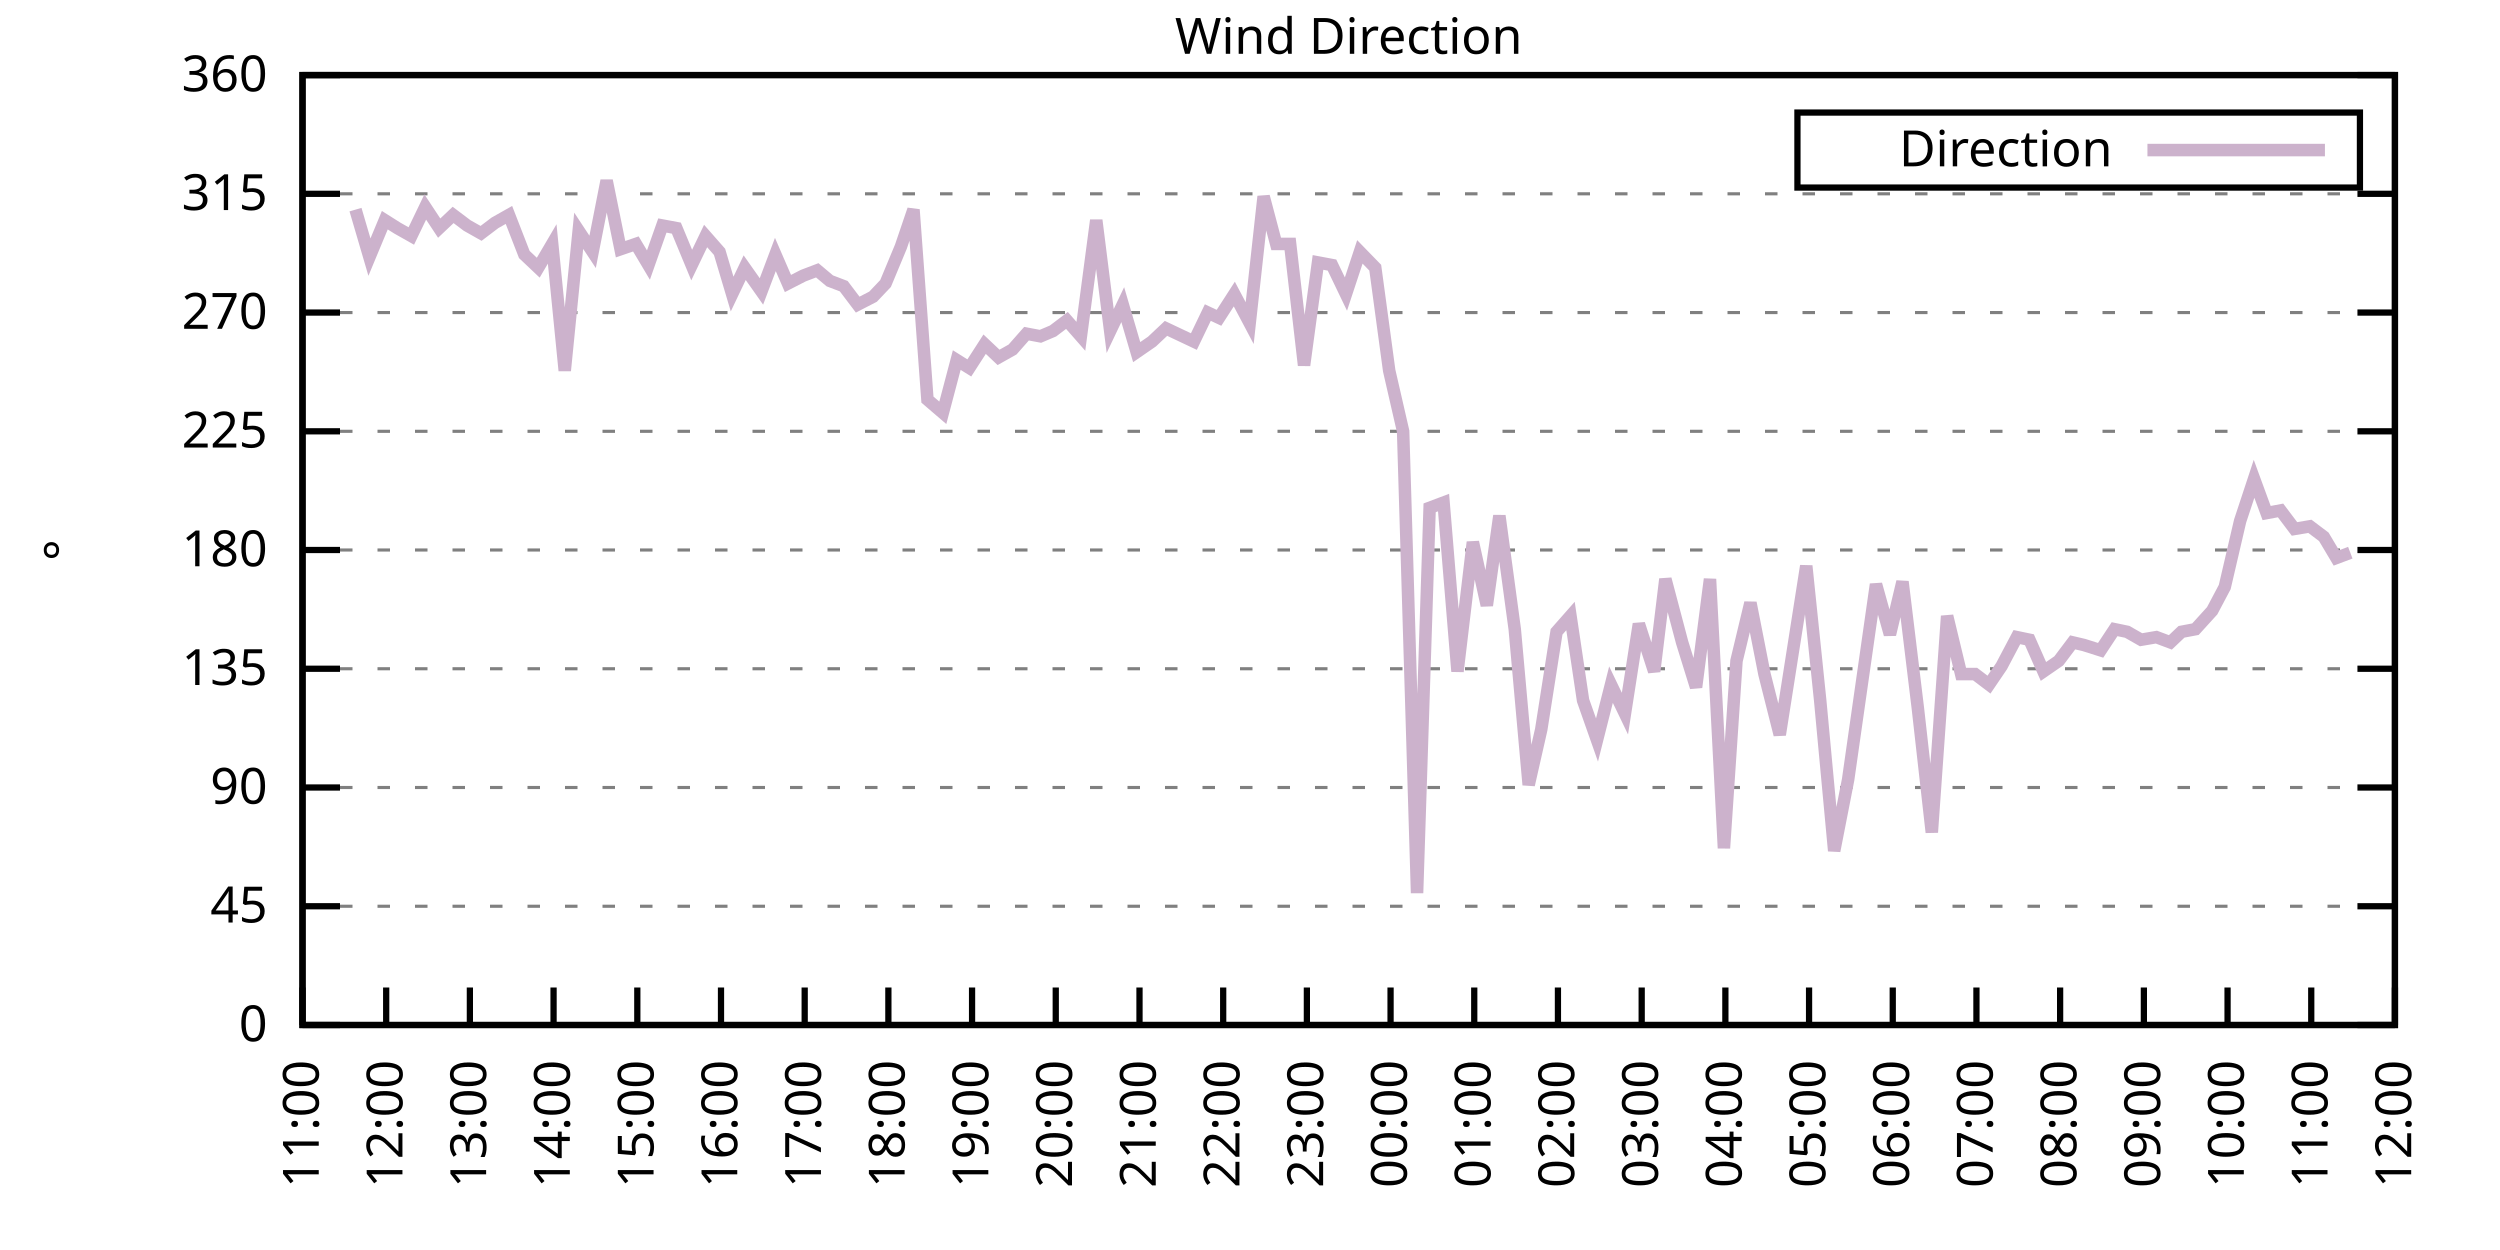
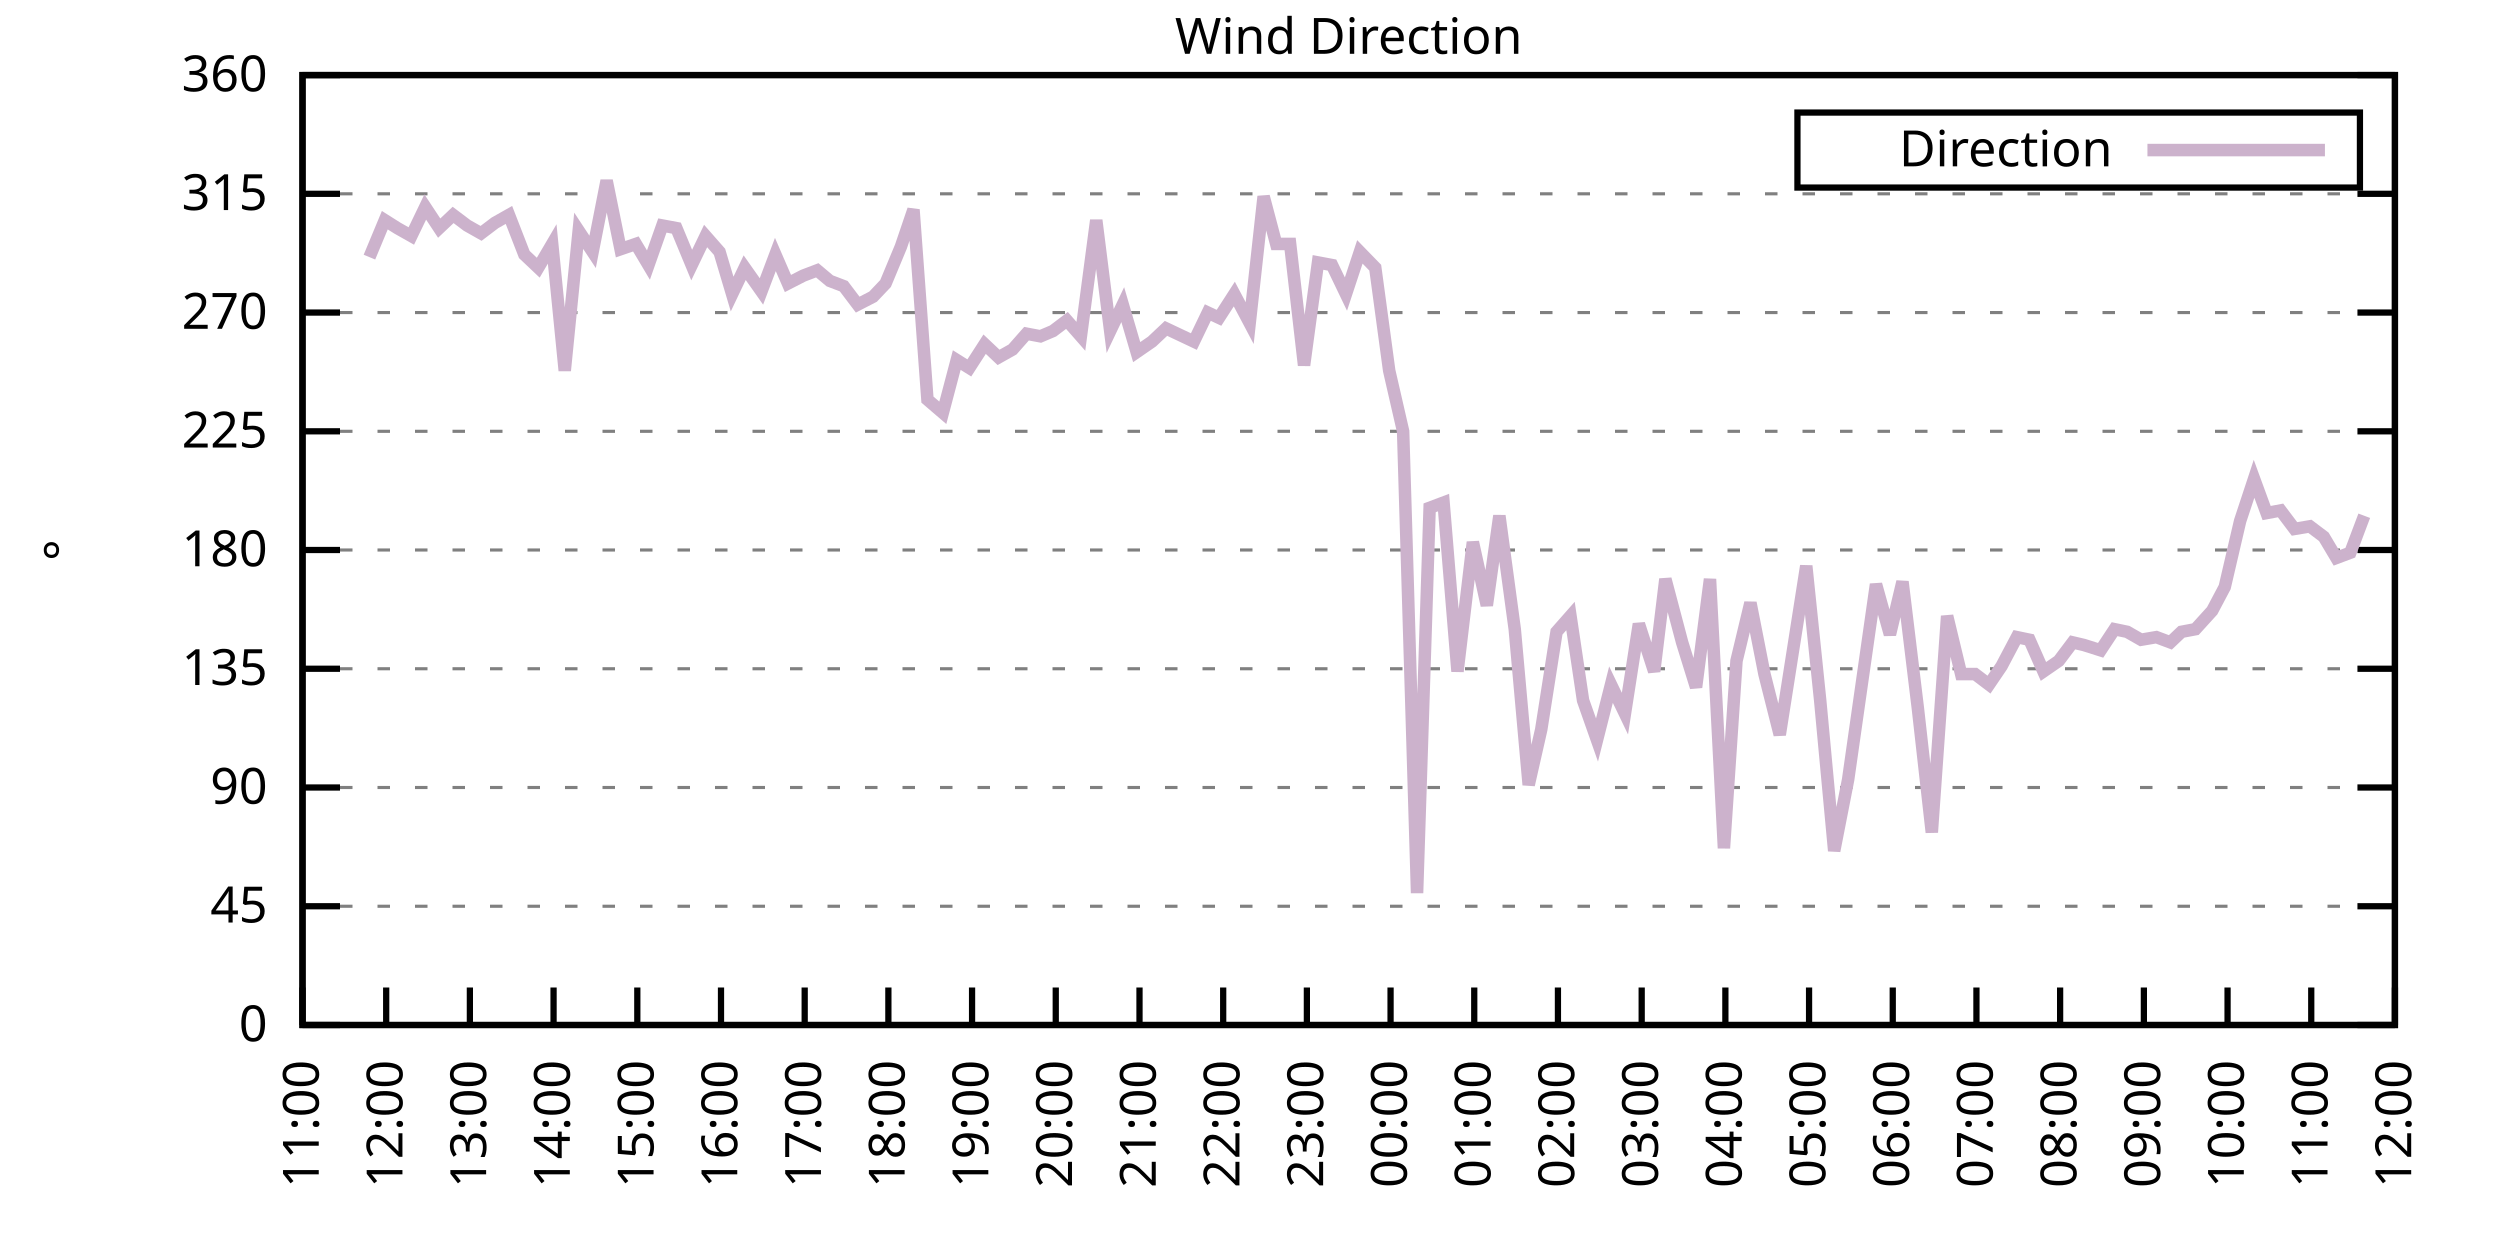
<svg xmlns="http://www.w3.org/2000/svg" xmlns:xlink="http://www.w3.org/1999/xlink" width="400" height="200" viewBox="0 0 400 200">
  <g id="gnuplot_canvas">
    <rect x="0" y="0" width="400" height="200" fill="none" />
    <defs>
      <circle id="gpDot" r="0.5" stroke-width="0.5" stroke="currentColor" />
      <path id="gpPt0" stroke-width="0.333" stroke="currentColor" d="M-1,0 h2 M0,-1 v2" />
      <path id="gpPt1" stroke-width="0.333" stroke="currentColor" d="M-1,-1 L1,1 M1,-1 L-1,1" />
      <path id="gpPt2" stroke-width="0.333" stroke="currentColor" d="M-1,0 L1,0 M0,-1 L0,1 M-1,-1 L1,1 M-1,1 L1,-1" />
      <rect id="gpPt3" stroke-width="0.333" stroke="currentColor" x="-1" y="-1" width="2" height="2" />
      <rect id="gpPt4" stroke-width="0.333" stroke="currentColor" fill="currentColor" x="-1" y="-1" width="2" height="2" />
      <circle id="gpPt5" stroke-width="0.333" stroke="currentColor" cx="0" cy="0" r="1" />
      <use xlink:href="#gpPt5" id="gpPt6" fill="currentColor" stroke="none" />
      <path id="gpPt7" stroke-width="0.333" stroke="currentColor" d="M0,-1.33 L-1.33,0.67 L1.33,0.67 z" />
      <use xlink:href="#gpPt7" id="gpPt8" fill="currentColor" stroke="none" />
      <use xlink:href="#gpPt7" id="gpPt9" stroke="currentColor" transform="rotate(180)" />
      <use xlink:href="#gpPt9" id="gpPt10" fill="currentColor" stroke="none" />
      <use xlink:href="#gpPt3" id="gpPt11" stroke="currentColor" transform="rotate(45)" />
      <use xlink:href="#gpPt11" id="gpPt12" fill="currentColor" stroke="none" />
      <path id="gpPt13" stroke-width="0.333" stroke="currentColor" d="M0,1.330 L1.265,0.411 L0.782,-1.067 L-0.782,-1.076 L-1.265,0.411 z" />
      <use xlink:href="#gpPt13" id="gpPt14" fill="currentColor" stroke="none" />
      <filter id="textbox" filterUnits="objectBoundingBox" x="0" y="0" height="1" width="1">
        <feFlood flood-color="white" flood-opacity="1" result="bgnd" />
        <feComposite in="SourceGraphic" in2="bgnd" operator="atop" />
      </filter>
      <filter id="greybox" filterUnits="objectBoundingBox" x="0" y="0" height="1" width="1">
        <feFlood flood-color="lightgrey" flood-opacity="1" result="grey" />
        <feComposite in="SourceGraphic" in2="grey" operator="atop" />
      </filter>
    </defs>
    <g fill="none" color="white" stroke="currentColor" stroke-width="1.00" stroke-linecap="butt" stroke-linejoin="miter">
</g>
    <g fill="none" color="black" stroke="currentColor" stroke-width="1.00" stroke-linecap="butt" stroke-linejoin="miter">
      <g stroke="none" shape-rendering="crispEdges">
        <polygon fill="rgb(255, 255, 255)" points="48.40,164.00 383.18,164.00 383.18,12.02 48.40,12.02 " />
      </g>
    </g>
    <g fill="none" color="black" stroke="currentColor" stroke-width="1.00" stroke-linecap="butt" stroke-linejoin="miter">
</g>
    <g fill="none" color="black" stroke="black" stroke-width="0.50" stroke-linecap="butt" stroke-linejoin="miter">
</g>
    <g fill="none" color="gray" stroke="currentColor" stroke-width="0.50" stroke-linecap="butt" stroke-linejoin="miter">
      <path stroke="gray" stroke-dasharray="2,4" class="gridline" d="M48.40,164.00 L383.19,164.00  " />
    </g>
    <g fill="none" color="gray" stroke="gray" stroke-width="1.00" stroke-linecap="butt" stroke-linejoin="miter">
</g>
    <g fill="none" color="black" stroke="currentColor" stroke-width="1.00" stroke-linecap="butt" stroke-linejoin="miter">
      <path stroke="black" d="M48.40,164.00 L54.40,164.00 M383.19,164.00 L377.19,164.00  " />
      <g transform="translate(42.80,166.60)" stroke="none" fill="black" font-family="Sans" font-size="8.00" text-anchor="end">
        <text>
          <tspan font-family="Sans"> 0</tspan>
        </text>
      </g>
    </g>
    <g fill="none" color="black" stroke="currentColor" stroke-width="1.00" stroke-linecap="butt" stroke-linejoin="miter">
</g>
    <g fill="none" color="black" stroke="black" stroke-width="0.50" stroke-linecap="butt" stroke-linejoin="miter">
</g>
    <g fill="none" color="gray" stroke="currentColor" stroke-width="0.50" stroke-linecap="butt" stroke-linejoin="miter">
      <path stroke="gray" stroke-dasharray="2,4" class="gridline" d="M48.40,145.00 L383.19,145.00  " />
    </g>
    <g fill="none" color="gray" stroke="gray" stroke-width="1.00" stroke-linecap="butt" stroke-linejoin="miter">
</g>
    <g fill="none" color="black" stroke="currentColor" stroke-width="1.00" stroke-linecap="butt" stroke-linejoin="miter">
      <path stroke="black" d="M48.40,145.00 L54.40,145.00 M383.19,145.00 L377.19,145.00  " />
      <g transform="translate(42.80,147.60)" stroke="none" fill="black" font-family="Sans" font-size="8.00" text-anchor="end">
        <text>
          <tspan font-family="Sans"> 45</tspan>
        </text>
      </g>
    </g>
    <g fill="none" color="black" stroke="currentColor" stroke-width="1.00" stroke-linecap="butt" stroke-linejoin="miter">
</g>
    <g fill="none" color="black" stroke="black" stroke-width="0.50" stroke-linecap="butt" stroke-linejoin="miter">
</g>
    <g fill="none" color="gray" stroke="currentColor" stroke-width="0.50" stroke-linecap="butt" stroke-linejoin="miter">
      <path stroke="gray" stroke-dasharray="2,4" class="gridline" d="M48.40,126.00 L383.19,126.00  " />
    </g>
    <g fill="none" color="gray" stroke="gray" stroke-width="1.00" stroke-linecap="butt" stroke-linejoin="miter">
</g>
    <g fill="none" color="black" stroke="currentColor" stroke-width="1.00" stroke-linecap="butt" stroke-linejoin="miter">
      <path stroke="black" d="M48.40,126.00 L54.40,126.00 M383.19,126.00 L377.19,126.00  " />
      <g transform="translate(42.80,128.60)" stroke="none" fill="black" font-family="Sans" font-size="8.00" text-anchor="end">
        <text>
          <tspan font-family="Sans"> 90</tspan>
        </text>
      </g>
    </g>
    <g fill="none" color="black" stroke="currentColor" stroke-width="1.00" stroke-linecap="butt" stroke-linejoin="miter">
</g>
    <g fill="none" color="black" stroke="black" stroke-width="0.50" stroke-linecap="butt" stroke-linejoin="miter">
</g>
    <g fill="none" color="gray" stroke="currentColor" stroke-width="0.50" stroke-linecap="butt" stroke-linejoin="miter">
      <path stroke="gray" stroke-dasharray="2,4" class="gridline" d="M48.40,107.00 L383.19,107.00  " />
    </g>
    <g fill="none" color="gray" stroke="gray" stroke-width="1.00" stroke-linecap="butt" stroke-linejoin="miter">
</g>
    <g fill="none" color="black" stroke="currentColor" stroke-width="1.00" stroke-linecap="butt" stroke-linejoin="miter">
      <path stroke="black" d="M48.40,107.00 L54.40,107.00 M383.19,107.00 L377.19,107.00  " />
      <g transform="translate(42.80,109.60)" stroke="none" fill="black" font-family="Sans" font-size="8.00" text-anchor="end">
        <text>
          <tspan font-family="Sans"> 135</tspan>
        </text>
      </g>
    </g>
    <g fill="none" color="black" stroke="currentColor" stroke-width="1.00" stroke-linecap="butt" stroke-linejoin="miter">
</g>
    <g fill="none" color="black" stroke="black" stroke-width="0.50" stroke-linecap="butt" stroke-linejoin="miter">
</g>
    <g fill="none" color="gray" stroke="currentColor" stroke-width="0.50" stroke-linecap="butt" stroke-linejoin="miter">
      <path stroke="gray" stroke-dasharray="2,4" class="gridline" d="M48.40,88.00 L383.19,88.00  " />
    </g>
    <g fill="none" color="gray" stroke="gray" stroke-width="1.00" stroke-linecap="butt" stroke-linejoin="miter">
</g>
    <g fill="none" color="black" stroke="currentColor" stroke-width="1.00" stroke-linecap="butt" stroke-linejoin="miter">
      <path stroke="black" d="M48.40,88.00 L54.40,88.00 M383.19,88.00 L377.19,88.00  " />
      <g transform="translate(42.80,90.60)" stroke="none" fill="black" font-family="Sans" font-size="8.00" text-anchor="end">
        <text>
          <tspan font-family="Sans"> 180</tspan>
        </text>
      </g>
    </g>
    <g fill="none" color="black" stroke="currentColor" stroke-width="1.00" stroke-linecap="butt" stroke-linejoin="miter">
</g>
    <g fill="none" color="black" stroke="black" stroke-width="0.50" stroke-linecap="butt" stroke-linejoin="miter">
</g>
    <g fill="none" color="gray" stroke="currentColor" stroke-width="0.50" stroke-linecap="butt" stroke-linejoin="miter">
      <path stroke="gray" stroke-dasharray="2,4" class="gridline" d="M48.40,69.01 L383.19,69.01  " />
    </g>
    <g fill="none" color="gray" stroke="gray" stroke-width="1.00" stroke-linecap="butt" stroke-linejoin="miter">
</g>
    <g fill="none" color="black" stroke="currentColor" stroke-width="1.00" stroke-linecap="butt" stroke-linejoin="miter">
      <path stroke="black" d="M48.40,69.01 L54.40,69.01 M383.19,69.01 L377.19,69.01  " />
      <g transform="translate(42.80,71.61)" stroke="none" fill="black" font-family="Sans" font-size="8.00" text-anchor="end">
        <text>
          <tspan font-family="Sans"> 225</tspan>
        </text>
      </g>
    </g>
    <g fill="none" color="black" stroke="currentColor" stroke-width="1.00" stroke-linecap="butt" stroke-linejoin="miter">
</g>
    <g fill="none" color="black" stroke="black" stroke-width="0.50" stroke-linecap="butt" stroke-linejoin="miter">
</g>
    <g fill="none" color="gray" stroke="currentColor" stroke-width="0.50" stroke-linecap="butt" stroke-linejoin="miter">
      <path stroke="gray" stroke-dasharray="2,4" class="gridline" d="M48.40,50.01 L383.19,50.01  " />
    </g>
    <g fill="none" color="gray" stroke="gray" stroke-width="1.00" stroke-linecap="butt" stroke-linejoin="miter">
</g>
    <g fill="none" color="black" stroke="currentColor" stroke-width="1.00" stroke-linecap="butt" stroke-linejoin="miter">
      <path stroke="black" d="M48.40,50.01 L54.40,50.01 M383.19,50.01 L377.19,50.01  " />
      <g transform="translate(42.80,52.61)" stroke="none" fill="black" font-family="Sans" font-size="8.00" text-anchor="end">
        <text>
          <tspan font-family="Sans"> 270</tspan>
        </text>
      </g>
    </g>
    <g fill="none" color="black" stroke="currentColor" stroke-width="1.00" stroke-linecap="butt" stroke-linejoin="miter">
</g>
    <g fill="none" color="black" stroke="black" stroke-width="0.50" stroke-linecap="butt" stroke-linejoin="miter">
</g>
    <g fill="none" color="gray" stroke="currentColor" stroke-width="0.50" stroke-linecap="butt" stroke-linejoin="miter">
      <path stroke="gray" stroke-dasharray="2,4" class="gridline" d="M48.40,31.01 L383.19,31.01  " />
    </g>
    <g fill="none" color="gray" stroke="gray" stroke-width="1.00" stroke-linecap="butt" stroke-linejoin="miter">
</g>
    <g fill="none" color="black" stroke="currentColor" stroke-width="1.00" stroke-linecap="butt" stroke-linejoin="miter">
      <path stroke="black" d="M48.40,31.01 L54.40,31.01 M383.19,31.01 L377.19,31.01  " />
      <g transform="translate(42.80,33.61)" stroke="none" fill="black" font-family="Sans" font-size="8.00" text-anchor="end">
        <text>
          <tspan font-family="Sans"> 315</tspan>
        </text>
      </g>
    </g>
    <g fill="none" color="black" stroke="currentColor" stroke-width="1.00" stroke-linecap="butt" stroke-linejoin="miter">
</g>
    <g fill="none" color="black" stroke="black" stroke-width="0.50" stroke-linecap="butt" stroke-linejoin="miter">
</g>
    <g fill="none" color="gray" stroke="currentColor" stroke-width="0.50" stroke-linecap="butt" stroke-linejoin="miter">
      <path stroke="gray" stroke-dasharray="2,4" class="gridline" d="M48.40,12.01 L383.19,12.01  " />
    </g>
    <g fill="none" color="gray" stroke="gray" stroke-width="1.00" stroke-linecap="butt" stroke-linejoin="miter">
</g>
    <g fill="none" color="black" stroke="currentColor" stroke-width="1.00" stroke-linecap="butt" stroke-linejoin="miter">
      <path stroke="black" d="M48.40,12.01 L54.40,12.01 M383.19,12.01 L377.19,12.01  " />
      <g transform="translate(42.80,14.61)" stroke="none" fill="black" font-family="Sans" font-size="8.00" text-anchor="end">
        <text>
          <tspan font-family="Sans"> 360</tspan>
        </text>
      </g>
    </g>
    <g fill="none" color="black" stroke="currentColor" stroke-width="1.00" stroke-linecap="butt" stroke-linejoin="miter">
      <path stroke="black" d="M48.40,164.00 L48.40,158.00  " />
      <g transform="translate(51.00,169.60) rotate(270.00)" stroke="none" fill="black" font-family="Sans" font-size="8.00" text-anchor="end">
        <text>
          <tspan font-family="Sans">11:00</tspan>
        </text>
      </g>
    </g>
    <g fill="none" color="black" stroke="currentColor" stroke-width="1.00" stroke-linecap="butt" stroke-linejoin="miter">
      <path stroke="black" d="M61.79,164.00 L61.79,158.00  " />
      <g transform="translate(64.39,169.60) rotate(270.00)" stroke="none" fill="black" font-family="Sans" font-size="8.00" text-anchor="end">
        <text>
          <tspan font-family="Sans">12:00</tspan>
        </text>
      </g>
    </g>
    <g fill="none" color="black" stroke="currentColor" stroke-width="1.00" stroke-linecap="butt" stroke-linejoin="miter">
      <path stroke="black" d="M75.18,164.00 L75.18,158.00  " />
      <g transform="translate(77.78,169.60) rotate(270.00)" stroke="none" fill="black" font-family="Sans" font-size="8.00" text-anchor="end">
        <text>
          <tspan font-family="Sans">13:00</tspan>
        </text>
      </g>
    </g>
    <g fill="none" color="black" stroke="currentColor" stroke-width="1.00" stroke-linecap="butt" stroke-linejoin="miter">
      <path stroke="black" d="M88.57,164.00 L88.57,158.00  " />
      <g transform="translate(91.17,169.60) rotate(270.00)" stroke="none" fill="black" font-family="Sans" font-size="8.00" text-anchor="end">
        <text>
          <tspan font-family="Sans">14:00</tspan>
        </text>
      </g>
    </g>
    <g fill="none" color="black" stroke="currentColor" stroke-width="1.00" stroke-linecap="butt" stroke-linejoin="miter">
      <path stroke="black" d="M101.97,164.00 L101.97,158.00  " />
      <g transform="translate(104.57,169.60) rotate(270.00)" stroke="none" fill="black" font-family="Sans" font-size="8.00" text-anchor="end">
        <text>
          <tspan font-family="Sans">15:00</tspan>
        </text>
      </g>
    </g>
    <g fill="none" color="black" stroke="currentColor" stroke-width="1.00" stroke-linecap="butt" stroke-linejoin="miter">
      <path stroke="black" d="M115.36,164.00 L115.36,158.00  " />
      <g transform="translate(117.96,169.60) rotate(270.00)" stroke="none" fill="black" font-family="Sans" font-size="8.00" text-anchor="end">
        <text>
          <tspan font-family="Sans">16:00</tspan>
        </text>
      </g>
    </g>
    <g fill="none" color="black" stroke="currentColor" stroke-width="1.00" stroke-linecap="butt" stroke-linejoin="miter">
      <path stroke="black" d="M128.75,164.00 L128.75,158.00  " />
      <g transform="translate(131.35,169.60) rotate(270.00)" stroke="none" fill="black" font-family="Sans" font-size="8.00" text-anchor="end">
        <text>
          <tspan font-family="Sans">17:00</tspan>
        </text>
      </g>
    </g>
    <g fill="none" color="black" stroke="currentColor" stroke-width="1.00" stroke-linecap="butt" stroke-linejoin="miter">
      <path stroke="black" d="M142.14,164.00 L142.14,158.00  " />
      <g transform="translate(144.74,169.60) rotate(270.00)" stroke="none" fill="black" font-family="Sans" font-size="8.00" text-anchor="end">
        <text>
          <tspan font-family="Sans">18:00</tspan>
        </text>
      </g>
    </g>
    <g fill="none" color="black" stroke="currentColor" stroke-width="1.00" stroke-linecap="butt" stroke-linejoin="miter">
      <path stroke="black" d="M155.53,164.00 L155.53,158.00  " />
      <g transform="translate(158.13,169.60) rotate(270.00)" stroke="none" fill="black" font-family="Sans" font-size="8.00" text-anchor="end">
        <text>
          <tspan font-family="Sans">19:00</tspan>
        </text>
      </g>
    </g>
    <g fill="none" color="black" stroke="currentColor" stroke-width="1.00" stroke-linecap="butt" stroke-linejoin="miter">
      <path stroke="black" d="M168.92,164.00 L168.92,158.00  " />
      <g transform="translate(171.52,169.60) rotate(270.00)" stroke="none" fill="black" font-family="Sans" font-size="8.00" text-anchor="end">
        <text>
          <tspan font-family="Sans">20:00</tspan>
        </text>
      </g>
    </g>
    <g fill="none" color="black" stroke="currentColor" stroke-width="1.00" stroke-linecap="butt" stroke-linejoin="miter">
      <path stroke="black" d="M182.32,164.00 L182.32,158.00  " />
      <g transform="translate(184.92,169.60) rotate(270.00)" stroke="none" fill="black" font-family="Sans" font-size="8.00" text-anchor="end">
        <text>
          <tspan font-family="Sans">21:00</tspan>
        </text>
      </g>
    </g>
    <g fill="none" color="black" stroke="currentColor" stroke-width="1.00" stroke-linecap="butt" stroke-linejoin="miter">
      <path stroke="black" d="M195.71,164.00 L195.71,158.00  " />
      <g transform="translate(198.31,169.60) rotate(270.00)" stroke="none" fill="black" font-family="Sans" font-size="8.00" text-anchor="end">
        <text>
          <tspan font-family="Sans">22:00</tspan>
        </text>
      </g>
    </g>
    <g fill="none" color="black" stroke="currentColor" stroke-width="1.00" stroke-linecap="butt" stroke-linejoin="miter">
      <path stroke="black" d="M209.10,164.00 L209.10,158.00  " />
      <g transform="translate(211.70,169.60) rotate(270.00)" stroke="none" fill="black" font-family="Sans" font-size="8.00" text-anchor="end">
        <text>
          <tspan font-family="Sans">23:00</tspan>
        </text>
      </g>
    </g>
    <g fill="none" color="black" stroke="currentColor" stroke-width="1.00" stroke-linecap="butt" stroke-linejoin="miter">
      <path stroke="black" d="M222.49,164.00 L222.49,158.00  " />
      <g transform="translate(225.09,169.60) rotate(270.00)" stroke="none" fill="black" font-family="Sans" font-size="8.00" text-anchor="end">
        <text>
          <tspan font-family="Sans">00:00</tspan>
        </text>
      </g>
    </g>
    <g fill="none" color="black" stroke="currentColor" stroke-width="1.00" stroke-linecap="butt" stroke-linejoin="miter">
      <path stroke="black" d="M235.88,164.00 L235.88,158.00  " />
      <g transform="translate(238.48,169.60) rotate(270.00)" stroke="none" fill="black" font-family="Sans" font-size="8.00" text-anchor="end">
        <text>
          <tspan font-family="Sans">01:00</tspan>
        </text>
      </g>
    </g>
    <g fill="none" color="black" stroke="currentColor" stroke-width="1.00" stroke-linecap="butt" stroke-linejoin="miter">
      <path stroke="black" d="M249.27,164.00 L249.27,158.00  " />
      <g transform="translate(251.87,169.60) rotate(270.00)" stroke="none" fill="black" font-family="Sans" font-size="8.00" text-anchor="end">
        <text>
          <tspan font-family="Sans">02:00</tspan>
        </text>
      </g>
    </g>
    <g fill="none" color="black" stroke="currentColor" stroke-width="1.00" stroke-linecap="butt" stroke-linejoin="miter">
      <path stroke="black" d="M262.67,164.00 L262.67,158.00  " />
      <g transform="translate(265.27,169.60) rotate(270.00)" stroke="none" fill="black" font-family="Sans" font-size="8.00" text-anchor="end">
        <text>
          <tspan font-family="Sans">03:00</tspan>
        </text>
      </g>
    </g>
    <g fill="none" color="black" stroke="currentColor" stroke-width="1.00" stroke-linecap="butt" stroke-linejoin="miter">
      <path stroke="black" d="M276.06,164.00 L276.06,158.00  " />
      <g transform="translate(278.66,169.60) rotate(270.00)" stroke="none" fill="black" font-family="Sans" font-size="8.00" text-anchor="end">
        <text>
          <tspan font-family="Sans">04:00</tspan>
        </text>
      </g>
    </g>
    <g fill="none" color="black" stroke="currentColor" stroke-width="1.00" stroke-linecap="butt" stroke-linejoin="miter">
      <path stroke="black" d="M289.45,164.00 L289.45,158.00  " />
      <g transform="translate(292.05,169.60) rotate(270.00)" stroke="none" fill="black" font-family="Sans" font-size="8.00" text-anchor="end">
        <text>
          <tspan font-family="Sans">05:00</tspan>
        </text>
      </g>
    </g>
    <g fill="none" color="black" stroke="currentColor" stroke-width="1.00" stroke-linecap="butt" stroke-linejoin="miter">
      <path stroke="black" d="M302.84,164.00 L302.84,158.00  " />
      <g transform="translate(305.44,169.60) rotate(270.00)" stroke="none" fill="black" font-family="Sans" font-size="8.00" text-anchor="end">
        <text>
          <tspan font-family="Sans">06:00</tspan>
        </text>
      </g>
    </g>
    <g fill="none" color="black" stroke="currentColor" stroke-width="1.00" stroke-linecap="butt" stroke-linejoin="miter">
      <path stroke="black" d="M316.23,164.00 L316.23,158.00  " />
      <g transform="translate(318.83,169.60) rotate(270.00)" stroke="none" fill="black" font-family="Sans" font-size="8.00" text-anchor="end">
        <text>
          <tspan font-family="Sans">07:00</tspan>
        </text>
      </g>
    </g>
    <g fill="none" color="black" stroke="currentColor" stroke-width="1.00" stroke-linecap="butt" stroke-linejoin="miter">
      <path stroke="black" d="M329.62,164.00 L329.62,158.00  " />
      <g transform="translate(332.22,169.60) rotate(270.00)" stroke="none" fill="black" font-family="Sans" font-size="8.00" text-anchor="end">
        <text>
          <tspan font-family="Sans">08:00</tspan>
        </text>
      </g>
    </g>
    <g fill="none" color="black" stroke="currentColor" stroke-width="1.00" stroke-linecap="butt" stroke-linejoin="miter">
      <path stroke="black" d="M343.02,164.00 L343.02,158.00  " />
      <g transform="translate(345.62,169.60) rotate(270.00)" stroke="none" fill="black" font-family="Sans" font-size="8.00" text-anchor="end">
        <text>
          <tspan font-family="Sans">09:00</tspan>
        </text>
      </g>
    </g>
    <g fill="none" color="black" stroke="currentColor" stroke-width="1.00" stroke-linecap="butt" stroke-linejoin="miter">
      <path stroke="black" d="M356.41,164.00 L356.41,158.00  " />
      <g transform="translate(359.01,169.60) rotate(270.00)" stroke="none" fill="black" font-family="Sans" font-size="8.00" text-anchor="end">
        <text>
          <tspan font-family="Sans">10:00</tspan>
        </text>
      </g>
    </g>
    <g fill="none" color="black" stroke="currentColor" stroke-width="1.00" stroke-linecap="butt" stroke-linejoin="miter">
      <path stroke="black" d="M369.80,164.00 L369.80,158.00  " />
      <g transform="translate(372.40,169.60) rotate(270.00)" stroke="none" fill="black" font-family="Sans" font-size="8.00" text-anchor="end">
        <text>
          <tspan font-family="Sans">11:00</tspan>
        </text>
      </g>
    </g>
    <g fill="none" color="black" stroke="currentColor" stroke-width="1.00" stroke-linecap="butt" stroke-linejoin="miter">
      <path stroke="black" d="M383.19,164.00 L383.19,158.00  " />
      <g transform="translate(385.79,169.60) rotate(270.00)" stroke="none" fill="black" font-family="Sans" font-size="8.00" text-anchor="end">
        <text>
          <tspan font-family="Sans">12:00</tspan>
        </text>
      </g>
    </g>
    <g fill="none" color="black" stroke="currentColor" stroke-width="1.00" stroke-linecap="butt" stroke-linejoin="miter">
</g>
    <g fill="none" color="black" stroke="currentColor" stroke-width="1.00" stroke-linecap="butt" stroke-linejoin="miter">
      <path stroke="black" d="M48.40,12.01 L48.40,164.00 L383.19,164.00 L383.19,12.01 L48.40,12.01 Z  " />
    </g>
    <g fill="none" color="black" stroke="currentColor" stroke-width="1.00" stroke-linecap="butt" stroke-linejoin="miter">
</g>
    <g fill="none" color="black" stroke="currentColor" stroke-width="1.00" stroke-linecap="butt" stroke-linejoin="miter">
      <path stroke="black" d="M287.59,30.01 L287.59,18.01 L377.59,18.01 L377.59,30.01 L287.59,30.01 Z  " />
    </g>
    <g id="Wind_direction_plot_1">
      <g fill="none" color="white" stroke="black" stroke-width="2.00" stroke-linecap="butt" stroke-linejoin="miter">
</g>
      <g fill="none" color="black" stroke="currentColor" stroke-width="2.00" stroke-linecap="butt" stroke-linejoin="miter">
        <g transform="translate(337.99,26.61)" stroke="none" fill="black" font-family="Sans" font-size="8.00" text-anchor="end">
          <text>
            <tspan font-family="Sans">Direction</tspan>
          </text>
        </g>
      </g>
      <g fill="none" color="black" stroke="currentColor" stroke-width="2.00" stroke-linecap="butt" stroke-linejoin="miter">
-         <path stroke="rgb(204, 178, 204)" d="M343.59,24.01 L371.99,24.01 M56.88,33.54 L59.11,41.14 L61.57,35.23 L63.58,36.50 L65.81,37.76 L68.04,33.12   L70.27,36.50 L72.50,34.39 L74.74,36.08 L76.97,37.34 L79.20,35.65 L81.43,34.39 L83.89,40.72 L86.12,42.83   L88.35,39.03 L90.36,59.30 L92.59,36.92 L94.82,40.30 L97.06,28.90 L99.29,39.87 L101.74,39.03 L103.75,42.41   L105.98,36.08 L108.22,36.50 L110.67,42.41 L112.90,37.76 L115.13,40.30 L117.14,47.05 L119.15,42.83 L121.83,46.63   L124.06,40.72 L126.07,45.36 L128.53,44.10 L130.76,43.25 L132.77,44.94 L135.00,45.79 L137.23,48.74 L139.69,47.47   L141.69,45.36 L144.15,39.45 L146.16,33.54 L148.39,63.94 L150.85,66.05 L153.08,57.61 L155.09,58.87 L157.54,55.07   L159.77,57.18 L162.01,55.92 L164.24,53.39 L166.47,53.81 L168.48,52.96 L170.71,51.27 L172.94,53.81 L175.40,35.23   L177.63,52.96 L179.64,48.74 L181.87,56.34 L184.32,54.65 L186.56,52.54 L191.02,54.65 L193.25,50.01 L195.04,50.85   L197.49,47.05 L199.95,51.70 L202.18,31.43 L204.19,39.03 L206.42,39.03 L208.65,58.45 L210.88,41.99 L213.12,42.41   L215.35,47.05 L217.58,40.30 L220.04,42.83 L222.27,59.30 L224.50,69.01 L226.73,142.89 L228.74,81.25 L230.97,80.41   L233.20,107.43 L235.66,86.74 L237.89,96.87 L239.90,82.52 L242.36,100.67 L244.59,125.58 L246.60,116.71 L249.05,101.09   L251.28,98.56 L253.29,112.07 L255.52,118.40 L257.76,109.54 L259.99,114.18 L262.22,99.83 L264.67,107.43 L266.46,92.65   L269.14,102.78 L271.37,109.96 L273.60,92.65 L275.83,135.71 L277.84,105.74 L280.07,96.45 L282.31,107.85 L284.76,117.56   L289.00,90.54 L291.23,112.07 L293.47,136.14 L295.70,124.74 L297.93,109.11 L300.16,93.49 L302.39,101.52 L304.40,93.07   L306.86,113.34 L309.09,133.18 L311.54,98.56 L313.78,107.85 L316.01,107.85 L318.24,109.54 L320.25,106.58 L322.70,101.94   L324.71,102.36 L326.95,107.43 L329.40,105.74 L331.63,102.78 L333.42,103.20 L336.10,104.05 L338.33,100.67 L340.34,101.09   L342.57,102.36 L345.02,101.94 L347.26,102.78 L349.04,101.09 L351.27,100.67 L353.95,97.72 L355.96,93.92 L358.42,83.36   L360.65,76.61 L362.66,82.09 L364.89,81.67 L367.12,84.63 L369.58,84.21 L371.81,85.89 L373.82,89.27 L376.05,88.43    " />
+         <path stroke="rgb(204, 178, 204)" d="M343.59,24.01 L371.99,24.01 M59.11,41.14 L61.57,35.23 L63.58,36.50 L65.81,37.76 L68.04,33.12 L70.27,36.50   L72.50,34.39 L74.74,36.08 L76.97,37.34 L79.20,35.65 L81.43,34.39 L83.89,40.72 L86.12,42.83 L88.35,39.03   L90.36,59.30 L92.59,36.92 L94.82,40.30 L97.06,28.90 L99.29,39.87 L101.74,39.03 L103.75,42.41 L105.98,36.08   L108.22,36.50 L110.67,42.41 L112.90,37.76 L115.13,40.30 L117.14,47.05 L119.15,42.83 L121.83,46.63 L124.06,40.72   L126.07,45.36 L128.53,44.10 L130.76,43.25 L132.77,44.94 L135.00,45.79 L137.23,48.74 L139.69,47.47 L141.69,45.36   L144.15,39.45 L146.16,33.54 L148.39,63.94 L150.85,66.05 L153.08,57.61 L155.09,58.87 L157.54,55.07 L159.77,57.18   L162.01,55.92 L164.24,53.39 L166.47,53.81 L168.48,52.96 L170.71,51.27 L172.94,53.81 L175.40,35.23 L177.63,52.96   L179.64,48.74 L181.87,56.34 L184.32,54.65 L186.56,52.54 L191.02,54.65 L193.25,50.01 L195.04,50.85 L197.49,47.05   L199.95,51.70 L202.18,31.43 L204.19,39.03 L206.42,39.03 L208.65,58.45 L210.88,41.99 L213.12,42.41 L215.35,47.05   L217.58,40.30 L220.04,42.83 L222.27,59.30 L224.50,69.01 L226.73,142.89 L228.74,81.25 L230.97,80.41 L233.20,107.43   L235.66,86.74 L237.89,96.87 L239.90,82.52 L242.36,100.67 L244.59,125.58 L246.60,116.71 L249.05,101.09 L251.28,98.56   L253.29,112.07 L255.52,118.40 L257.76,109.54 L259.99,114.18 L262.22,99.83 L264.67,107.43 L266.46,92.65 L269.14,102.78   L271.37,109.96 L273.60,92.65 L275.83,135.71 L277.84,105.74 L280.07,96.45 L282.31,107.85 L284.76,117.56 L289.00,90.54   L291.23,112.07 L293.47,136.14 L295.70,124.74 L297.93,109.11 L300.16,93.49 L302.39,101.52 L304.40,93.07 L306.86,113.34   L309.09,133.18 L311.54,98.56 L313.78,107.85 L316.01,107.85 L318.24,109.54 L320.25,106.58 L322.70,101.94 L324.71,102.36   L326.95,107.43 L329.40,105.74 L331.63,102.78 L333.42,103.20 L336.10,104.05 L338.33,100.67 L340.34,101.09 L342.57,102.36   L345.02,101.94 L347.26,102.78 L349.04,101.09 L351.27,100.67 L353.95,97.72 L355.96,93.92 L358.42,83.36 L360.65,76.61   L362.66,82.09 L364.89,81.67 L367.12,84.63 L369.58,84.21 L371.81,85.89 L373.82,89.27 L376.05,88.43 L378.28,82.52    " />
      </g>
    </g>
    <g fill="none" color="black" stroke="currentColor" stroke-width="2.00" stroke-linecap="butt" stroke-linejoin="miter">
</g>
    <g fill="none" color="black" stroke="black" stroke-width="1.00" stroke-linecap="butt" stroke-linejoin="miter">
</g>
    <g fill="none" color="black" stroke="currentColor" stroke-width="1.00" stroke-linecap="butt" stroke-linejoin="miter">
      <path stroke="black" d="M48.40,12.01 L48.40,164.00 L383.19,164.00 L383.19,12.01 L48.40,12.01 Z  " />
      <g transform="translate(12.80,88.01) rotate(270.00)" stroke="none" fill="black" font-family="Sans" font-size="8.00" text-anchor="middle">
        <text>
          <tspan font-family="Sans">°</tspan>
        </text>
      </g>
    </g>
    <g fill="none" color="black" stroke="currentColor" stroke-width="1.00" stroke-linecap="butt" stroke-linejoin="miter">
</g>
    <g fill="none" color="black" stroke="currentColor" stroke-width="1.00" stroke-linecap="butt" stroke-linejoin="miter">
      <g transform="translate(215.79,8.61)" stroke="none" fill="black" font-family="Sans" font-size="8.00" text-anchor="middle">
        <text>
          <tspan font-family="Sans">Wind Direction</tspan>
        </text>
      </g>
    </g>
    <g fill="none" color="black" stroke="currentColor" stroke-width="1.00" stroke-linecap="butt" stroke-linejoin="miter">
</g>
  </g>
</svg>
